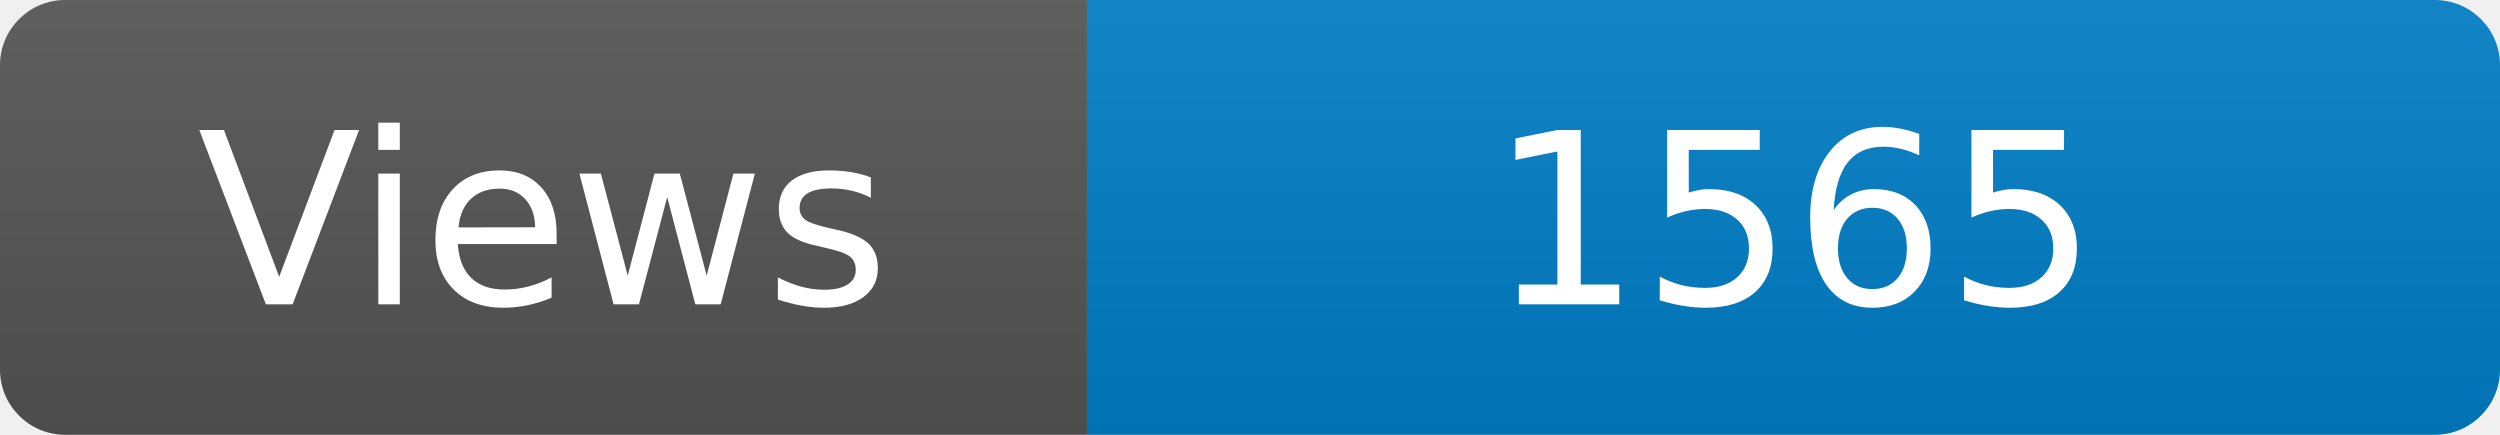
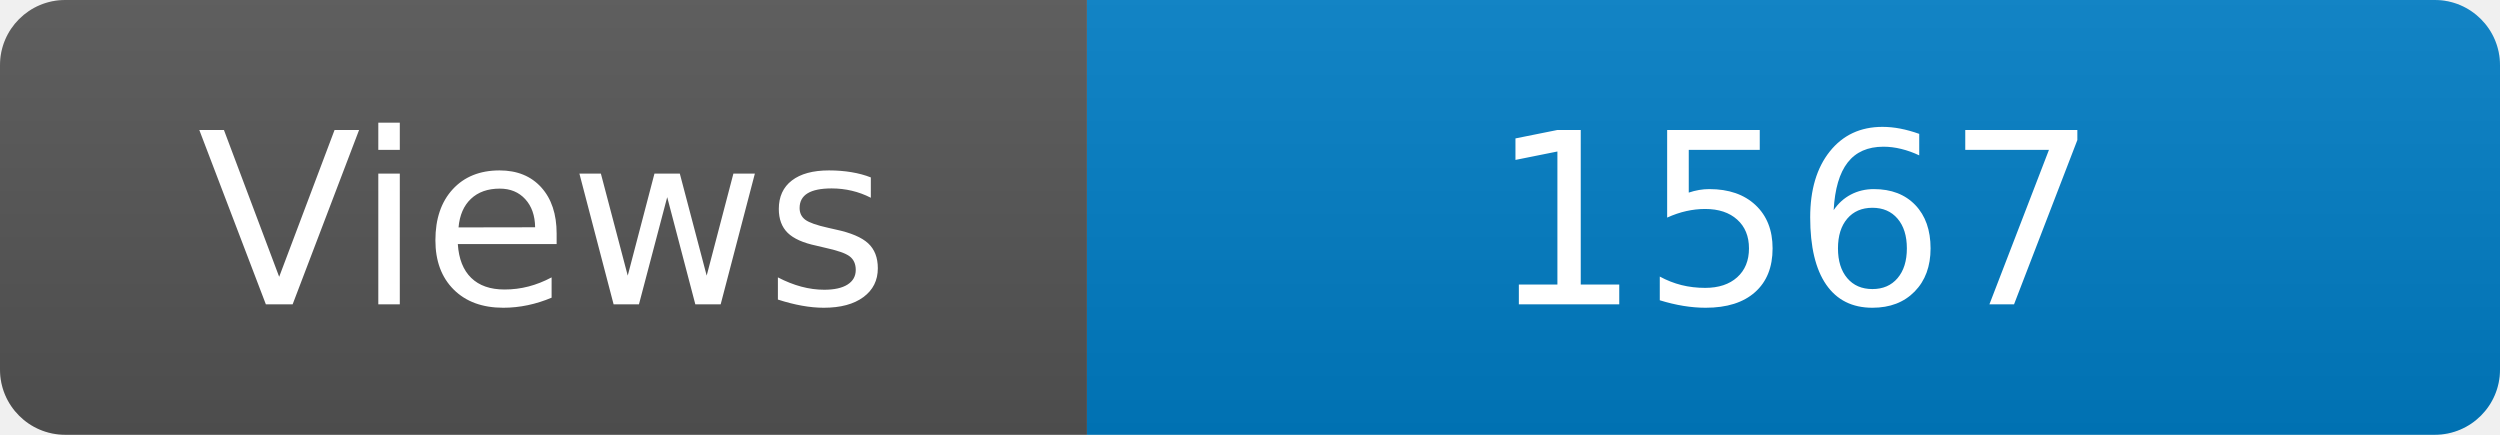
<svg xmlns="http://www.w3.org/2000/svg" width="115" height="20" role="img" aria-label="Maintained?: yes">
  <linearGradient id="s" x2="0" y2="100%">
    <stop offset="0" stop-color="#bbb" stop-opacity=".1" />
    <stop offset="1" stop-opacity=".1" />
  </linearGradient>
  <clipPath id="r">
    <rect width="115" height="20" rx="3" fill="#fff" />
  </clipPath>
  <g clip-path="url(#r)">
    <rect width="50" height="20" fill="#555" />
    <rect x="50" width="160" height="20" fill="#007ec6" />
    <rect width="115" height="20" fill="url(#s)" />
  </g>
  <g fill="#fff" text-anchor="middle" font-family="Verdana,Geneva,DejaVu Sans,sans-serif" font-size="110">
    <text x="250" y="140" transform="scale(.1)" fill="#fff">Views</text>
-     <text x="825" y="140" transform="scale(.1)" fill="#fff">1565</text>
+     <text x="825" y="140" transform="scale(.1)" fill="#fff">1567</text>
  </g>
</svg>
